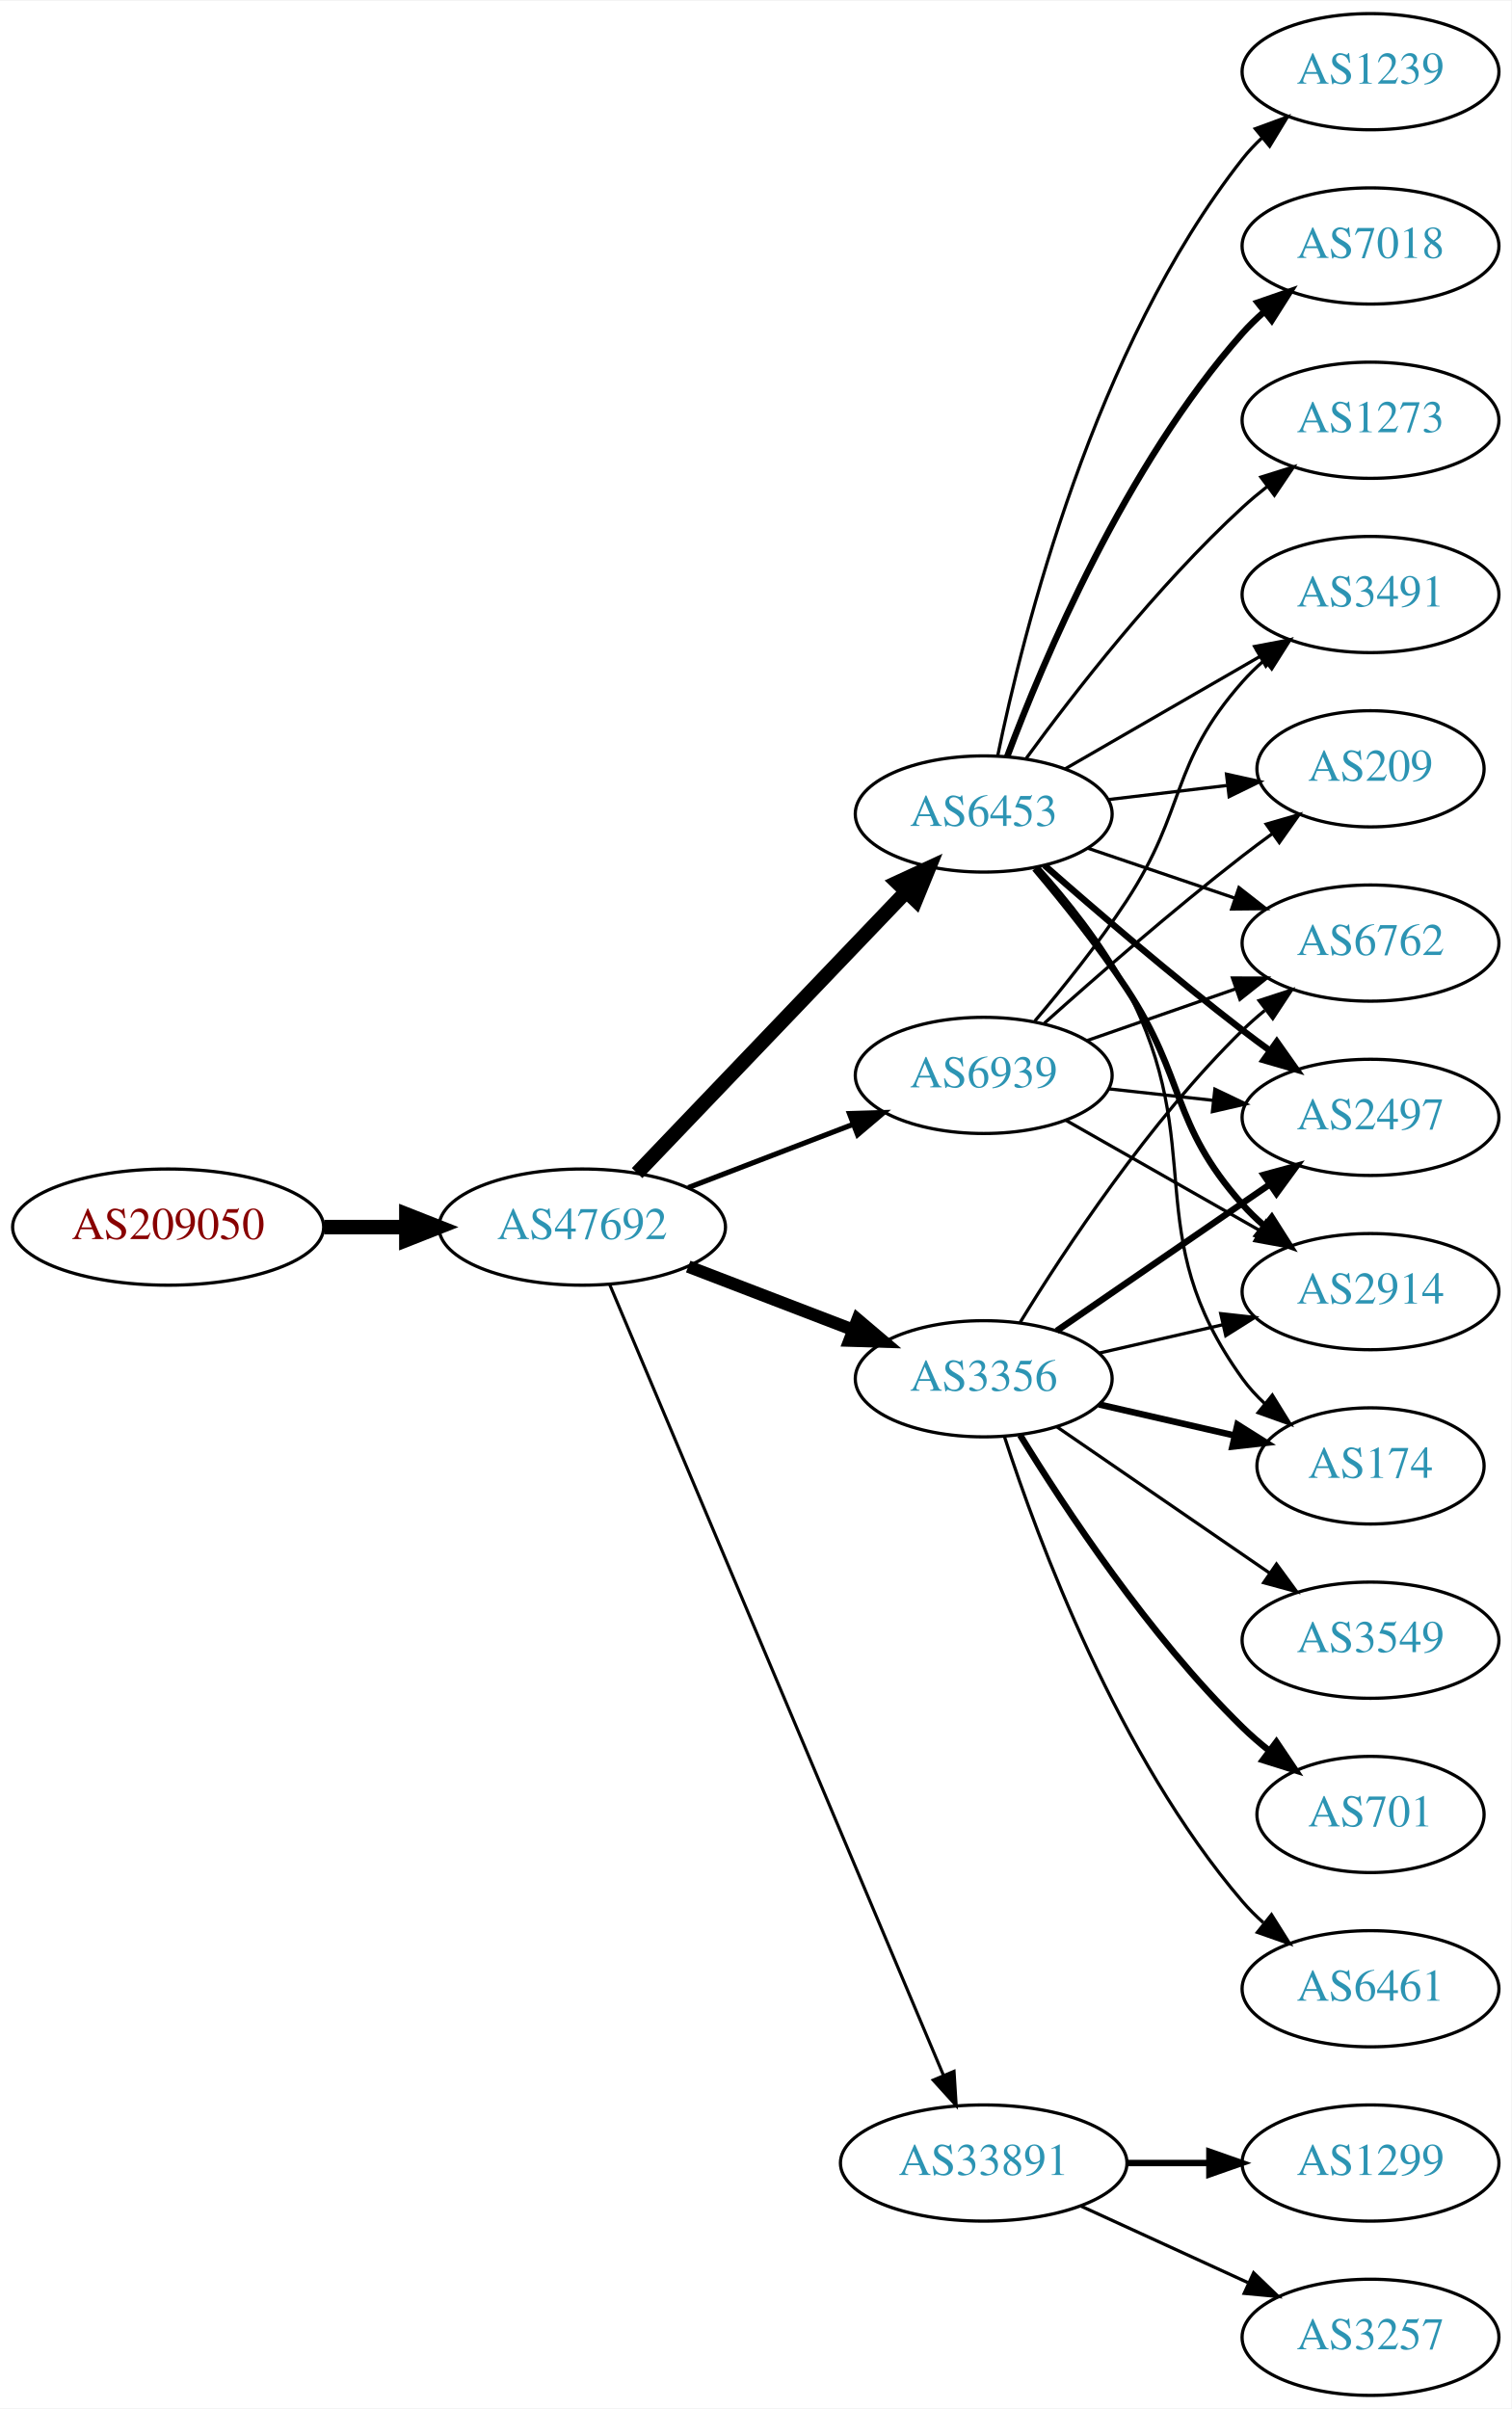
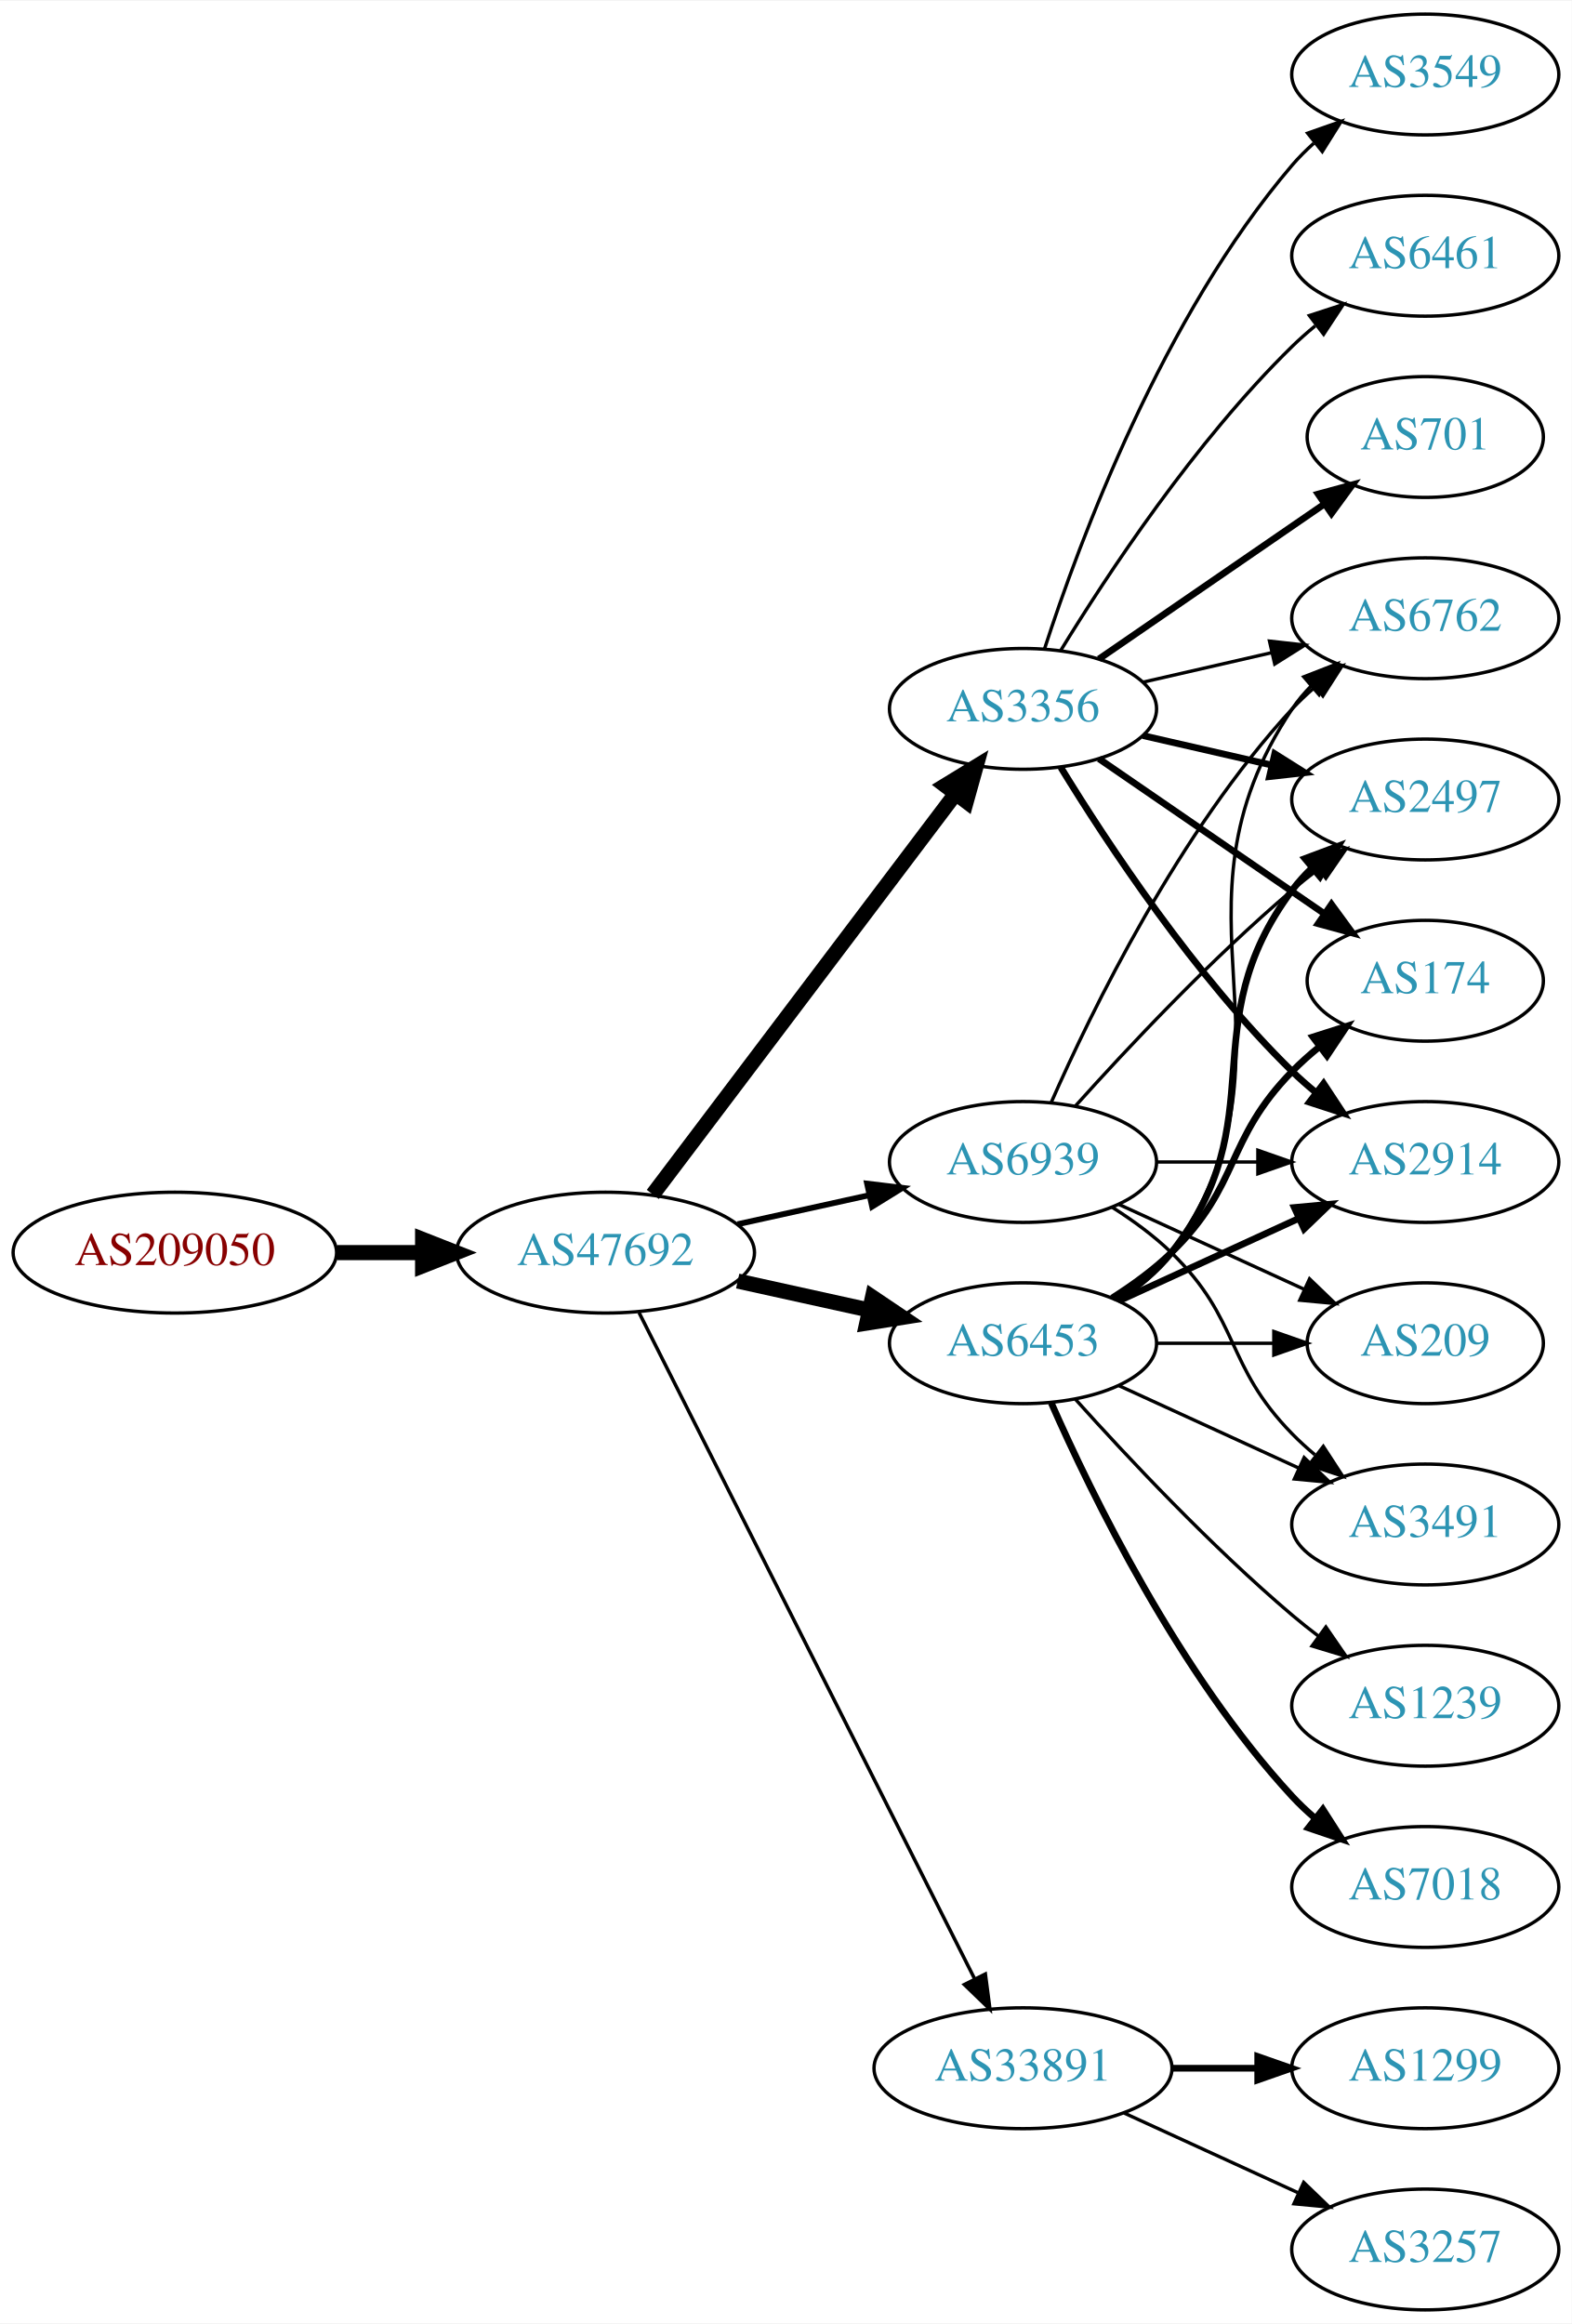
- <svg xmlns="http://www.w3.org/2000/svg" xmlns:xlink="http://www.w3.org/1999/xlink" width="468pt" height="746pt" viewBox="0.00 0.00 468.27 746.00">
-   <g id="graph0" class="graph" transform="scale(1 1) rotate(0) translate(4 742)">
-     <polygon fill="white" stroke="none" points="-4,4 -4,-742 464.269,-742 464.269,4 -4,4" />
+ <svg xmlns="http://www.w3.org/2000/svg" xmlns:xlink="http://www.w3.org/1999/xlink" width="468pt" height="692pt" viewBox="0.00 0.00 468.27 692.00">
+   <g id="graph0" class="graph" transform="scale(1 1) rotate(0) translate(4 688)">
+     <polygon fill="white" stroke="none" points="-4,4 -4,-688 464.269,-688 464.269,4 -4,4" />
    <g id="node1" class="node">
      <g id="a_node1">
        <a xlink:href="/asn/209050" xlink:title="AS209050 ~ Digimagical GmbH [AT]">
-           <ellipse fill="#ffffff" stroke="black" cx="48.096" cy="-362" rx="48.192" ry="18" />
-           <text text-anchor="middle" x="48.096" y="-358.3" font-family="Times,serif" font-size="14.00" fill="#880000">AS209050</text>
+           <ellipse fill="#ffffff" stroke="black" cx="48.096" cy="-315" rx="48.192" ry="18" />
+           <text text-anchor="middle" x="48.096" y="-311.3" font-family="Times,serif" font-size="14.00" fill="#880000">AS209050</text>
        </a>
      </g>
    </g>
    <g id="node2" class="node">
      <g id="a_node2">
        <a xlink:href="/asn/47692" xlink:title="AS47692 ~ Nessus GmbH [AT]">
-           <ellipse fill="#ffffff" stroke="black" cx="176.388" cy="-362" rx="44.393" ry="18" />
-           <text text-anchor="middle" x="176.388" y="-358.3" font-family="Times,serif" font-size="14.00" fill="#2c94b3">AS47692</text>
+           <ellipse fill="#ffffff" stroke="black" cx="176.388" cy="-315" rx="44.393" ry="18" />
+           <text text-anchor="middle" x="176.388" y="-311.3" font-family="Times,serif" font-size="14.00" fill="#2c94b3">AS47692</text>
        </a>
      </g>
    </g>
    <g id="edge1" class="edge">
-       <path fill="none" stroke="black" stroke-width="4.5" d="M96.481,-362C104.742,-362 113.386,-362 121.799,-362" />
-       <polygon fill="black" stroke="black" stroke-width="4.5" points="121.904,-365.938 131.904,-362 121.904,-358.063 121.904,-365.938" />
+       <path fill="none" stroke="black" stroke-width="4.5" d="M96.481,-315C104.742,-315 113.386,-315 121.799,-315" />
+       <polygon fill="black" stroke="black" stroke-width="4.5" points="121.904,-318.938 131.904,-315 121.904,-311.063 121.904,-318.938" />
    </g>
    <g id="node3" class="node">
      <g id="a_node3">
-         <a xlink:href="/asn/6453" xlink:title="AS6453 ~ TATA COMMUNICATIONS (AMERICA) INC [US]">
-           <ellipse fill="#ffffff" stroke="black" cx="300.78" cy="-490" rx="39.794" ry="18" />
-           <text text-anchor="middle" x="300.78" y="-486.3" font-family="Times,serif" font-size="14.00" fill="#2c94b3">AS6453</text>
+         <a xlink:href="/asn/3356" xlink:title="AS3356 ~ Level 3 Parent, LLC [US]">
+           <ellipse fill="#ffffff" stroke="black" cx="300.78" cy="-477" rx="39.794" ry="18" />
+           <text text-anchor="middle" x="300.78" y="-473.3" font-family="Times,serif" font-size="14.00" fill="#2c94b3">AS3356</text>
        </a>
      </g>
    </g>
    <g id="edge2" class="edge">
-       <path fill="none" stroke="black" stroke-width="4.5" d="M193.388,-378.734C214.646,-400.965 252.341,-440.388 276.683,-465.845" />
-       <polygon fill="black" stroke="black" stroke-width="4.5" points="274.018,-468.756 283.775,-473.262 279.71,-463.313 274.018,-468.756" />
+       <path fill="none" stroke="black" stroke-width="4.5" d="M190.486,-332.337C212.11,-360.96 255.381,-418.233 280.504,-451.486" />
+       <polygon fill="black" stroke="black" stroke-width="4.5" points="277.606,-454.183 286.776,-459.788 283.889,-449.435 277.606,-454.183" />
    </g>
    <g id="node4" class="node">
      <g id="a_node4">
+         <a xlink:href="/asn/6453" xlink:title="AS6453 ~ TATA COMMUNICATIONS (AMERICA) INC [US]">
+           <ellipse fill="#ffffff" stroke="black" cx="300.78" cy="-288" rx="39.794" ry="18" />
+           <text text-anchor="middle" x="300.78" y="-284.3" font-family="Times,serif" font-size="14.00" fill="#2c94b3">AS6453</text>
+         </a>
+       </g>
+     </g>
+     <g id="edge3" class="edge">
+       <path fill="none" stroke="black" stroke-width="4.5" d="M215.777,-306.531C228.168,-303.798 242.015,-300.743 254.836,-297.915" />
+       <polygon fill="black" stroke="black" stroke-width="4.5" points="255.933,-301.705 264.85,-295.705 254.237,-294.015 255.933,-301.705" />
+     </g>
+     <g id="node5" class="node">
+       <g id="a_node5">
        <a xlink:href="/asn/33891" xlink:title="AS33891 ~ CORE-BACKBONE GMBH GLOBAL NETWORK [DE]">
          <ellipse fill="#ffffff" stroke="black" cx="300.78" cy="-72" rx="44.393" ry="18" />
          <text text-anchor="middle" x="300.78" y="-68.3" font-family="Times,serif" font-size="14.00" fill="#2c94b3">AS33891</text>
        </a>
      </g>
    </g>
-     <g id="edge3" class="edge">
-       <path fill="none" stroke="black" stroke-width="0.964" d="M184.859,-344.296C205.515,-295.355 263.493,-157.978 288.293,-99.218" />
-       <polygon fill="black" stroke="black" stroke-width="0.964" points="291.586,-100.415 292.25,-89.841 285.137,-97.693 291.586,-100.415" />
-     </g>
-     <g id="node5" class="node">
-       <g id="a_node5">
-         <a xlink:href="/asn/3356" xlink:title="AS3356 ~ Level 3 Parent, LLC [US]">
-           <ellipse fill="#ffffff" stroke="black" cx="300.78" cy="-315" rx="39.794" ry="18" />
-           <text text-anchor="middle" x="300.78" y="-311.3" font-family="Times,serif" font-size="14.00" fill="#2c94b3">AS3356</text>
-         </a>
-       </g>
-     </g>
    <g id="edge4" class="edge">
-       <path fill="none" stroke="black" stroke-width="3.857" d="M209.225,-349.774C224.856,-343.772 243.836,-336.483 260.374,-330.132" />
-       <polygon fill="black" stroke="black" stroke-width="3.857" points="261.705,-333.37 269.785,-326.518 259.195,-326.836 261.705,-333.37" />
+       <path fill="none" stroke="black" stroke-width="1.038" d="M186.387,-297.132C207.659,-254.899 261.134,-148.728 286.295,-98.773" />
+       <polygon fill="black" stroke="black" stroke-width="1.038" points="289.559,-100.072 290.932,-89.567 283.307,-96.924 289.559,-100.072" />
    </g>
    <g id="node6" class="node">
      <g id="a_node6">
        <a xlink:href="/asn/6939" xlink:title="AS6939 ~ Hurricane Electric LLC [US]">
-           <ellipse fill="#ffffff" stroke="black" cx="300.78" cy="-409" rx="39.794" ry="18" />
-           <text text-anchor="middle" x="300.78" y="-405.3" font-family="Times,serif" font-size="14.00" fill="#2c94b3">AS6939</text>
+           <ellipse fill="#ffffff" stroke="black" cx="300.78" cy="-342" rx="39.794" ry="18" />
+           <text text-anchor="middle" x="300.78" y="-338.3" font-family="Times,serif" font-size="14.00" fill="#2c94b3">AS6939</text>
        </a>
      </g>
    </g>
    <g id="edge5" class="edge">
-       <path fill="none" stroke="black" stroke-width="1.607" d="M209.225,-374.226C224.856,-380.228 243.836,-387.517 260.374,-393.868" />
-       <polygon fill="black" stroke="black" stroke-width="1.607" points="259.195,-397.164 269.785,-397.482 261.705,-390.63 259.195,-397.164" />
+       <path fill="none" stroke="black" stroke-width="1.731" d="M215.777,-323.469C228.168,-326.202 242.015,-329.257 254.836,-332.085" />
+       <polygon fill="black" stroke="black" stroke-width="1.731" points="254.331,-335.558 264.85,-334.295 255.839,-328.722 254.331,-335.558" />
    </g>
    <g id="node7" class="node">
      <g id="a_node7">
-         <a xlink:href="/asn/6762" xlink:title="AS6762 ~ TELECOM ITALIA SPARKLE S.p.A. [IT]">
+         <a xlink:href="/asn/2497" xlink:title="AS2497 ~ Internet Initiative Japan Inc. [JP]">
          <ellipse fill="#ffffff" stroke="black" cx="420.622" cy="-450" rx="39.794" ry="18" />
-           <text text-anchor="middle" x="420.622" y="-446.3" font-family="Times,serif" font-size="14.00" fill="#2c94b3">AS6762</text>
-         </a>
-       </g>
-     </g>
-     <g id="edge6" class="edge">
-       <path fill="none" stroke="black" d="M333.05,-479.386C347.033,-474.639 363.704,-468.981 378.666,-463.902" />
-       <polygon fill="black" stroke="black" points="379.862,-467.192 388.206,-460.664 377.612,-460.564 379.862,-467.192" />
-     </g>
-     <g id="node8" class="node">
-       <g id="a_node8">
-         <a xlink:href="/asn/1239" xlink:title="AS1239 ~ Sprint [US]">
-           <ellipse fill="#ffffff" stroke="black" cx="420.622" cy="-720" rx="39.794" ry="18" />
-           <text text-anchor="middle" x="420.622" y="-716.3" font-family="Times,serif" font-size="14.00" fill="#2c94b3">AS1239</text>
-         </a>
-       </g>
-     </g>
-     <g id="edge7" class="edge">
-       <path fill="none" stroke="black" d="M305.119,-508.043C312.841,-545.787 334.903,-634.423 380.976,-693 382.778,-695.292 384.828,-697.469 387.02,-699.518" />
-       <polygon fill="black" stroke="black" points="384.928,-702.329 394.875,-705.978 389.374,-696.923 384.928,-702.329" />
-     </g>
-     <g id="node9" class="node">
-       <g id="a_node9">
-         <a xlink:href="/asn/7018" xlink:title="AS7018 ~ AT&amp;T Services, Inc. [US]">
-           <ellipse fill="#ffffff" stroke="black" cx="420.622" cy="-666" rx="39.794" ry="18" />
-           <text text-anchor="middle" x="420.622" y="-662.3" font-family="Times,serif" font-size="14.00" fill="#2c94b3">AS7018</text>
-         </a>
-       </g>
-     </g>
-     <g id="edge8" class="edge">
-       <path fill="none" stroke="black" stroke-width="2" d="M308.023,-507.7C319.14,-537.387 344.658,-597.987 380.976,-639 382.96,-641.24 385.165,-643.392 387.489,-645.433" />
-       <polygon fill="black" stroke="black" stroke-width="2" points="385.678,-648.463 395.691,-651.924 390.021,-642.974 385.678,-648.463" />
-     </g>
-     <g id="node10" class="node">
-       <g id="a_node10">
-         <a xlink:href="/asn/2497" xlink:title="AS2497 ~ Internet Initiative Japan Inc. [JP]">
-           <ellipse fill="#ffffff" stroke="black" cx="420.622" cy="-396" rx="39.794" ry="18" />
-           <text text-anchor="middle" x="420.622" y="-392.3" font-family="Times,serif" font-size="14.00" fill="#2c94b3">AS2497</text>
-         </a>
-       </g>
-     </g>
-     <g id="edge9" class="edge">
-       <path fill="none" stroke="black" stroke-width="2" d="M319.631,-474.078C335.431,-460.186 359.283,-439.697 380.976,-423 383.718,-420.889 386.609,-418.739 389.524,-416.62" />
-       <polygon fill="black" stroke="black" stroke-width="2" points="391.591,-419.445 397.702,-410.791 387.528,-413.745 391.591,-419.445" />
+           <text text-anchor="middle" x="420.622" y="-446.3" font-family="Times,serif" font-size="14.00" fill="#2c94b3">AS2497</text>
+         </a>
+       </g>
+     </g>
+     <g id="edge18" class="edge">
+       <path fill="none" stroke="black" stroke-width="2" d="M336.499,-469.045C348.499,-466.296 362.12,-463.175 374.812,-460.267" />
+       <polygon fill="black" stroke="black" stroke-width="2" points="375.778,-463.636 384.744,-457.991 374.215,-456.813 375.778,-463.636" />
    </g>
    <g id="node11" class="node">
      <g id="a_node11">
-         <a xlink:href="/asn/3491" xlink:title="AS3491 ~ PCCW Global, Inc. [US]">
-           <ellipse fill="#ffffff" stroke="black" cx="420.622" cy="-558" rx="39.794" ry="18" />
-           <text text-anchor="middle" x="420.622" y="-554.3" font-family="Times,serif" font-size="14.00" fill="#2c94b3">AS3491</text>
-         </a>
-       </g>
-     </g>
-     <g id="edge10" class="edge">
-       <path fill="none" stroke="black" d="M325.911,-503.925C343.35,-513.988 367.124,-527.707 386.362,-538.808" />
-       <polygon fill="black" stroke="black" points="384.707,-541.893 395.118,-543.86 388.206,-535.83 384.707,-541.893" />
+         <a xlink:href="/asn/174" xlink:title="AS174 ~ Cogent Communications [US]">
+           <ellipse fill="#ffffff" stroke="black" cx="420.622" cy="-396" rx="35.194" ry="18" />
+           <text text-anchor="middle" x="420.622" y="-392.3" font-family="Times,serif" font-size="14.00" fill="#2c94b3">AS174</text>
+         </a>
+       </g>
+     </g>
+     <g id="edge14" class="edge">
+       <path fill="none" stroke="black" stroke-width="2" d="M323.394,-462.143C342.231,-449.195 369.711,-430.307 390.487,-416.027" />
+       <polygon fill="black" stroke="black" stroke-width="2" points="392.677,-418.768 398.935,-410.219 388.712,-412.999 392.677,-418.768" />
    </g>
    <g id="node12" class="node">
      <g id="a_node12">
        <a xlink:href="/asn/2914" xlink:title="AS2914 ~ NTT America, Inc. [US]">
          <ellipse fill="#ffffff" stroke="black" cx="420.622" cy="-342" rx="39.794" ry="18" />
          <text text-anchor="middle" x="420.622" y="-338.3" font-family="Times,serif" font-size="14.00" fill="#2c94b3">AS2914</text>
        </a>
      </g>
    </g>
-     <g id="edge11" class="edge">
-       <path fill="none" stroke="black" stroke-width="2" d="M316.619,-473.096C325.368,-462.743 336.372,-449.021 344.976,-436 363.611,-407.796 358.508,-394.257 380.976,-369 382.965,-366.764 385.174,-364.616 387.5,-362.577" />
-       <polygon fill="black" stroke="black" stroke-width="2" points="390.032,-365.036 395.707,-356.09 385.691,-359.545 390.032,-365.036" />
+     <g id="edge16" class="edge">
+       <path fill="none" stroke="black" stroke-width="2" d="M312.045,-459.56C325.854,-437.009 352.043,-397.278 380.976,-369 383.116,-366.908 385.433,-364.863 387.833,-362.894" />
+       <polygon fill="black" stroke="black" stroke-width="2" points="390.343,-365.382 396.175,-356.536 386.1,-359.815 390.343,-365.382" />
    </g>
    <g id="node13" class="node">
      <g id="a_node13">
-         <a xlink:href="/asn/174" xlink:title="AS174 ~ Cogent Communications [US]">
-           <ellipse fill="#ffffff" stroke="black" cx="420.622" cy="-288" rx="35.194" ry="18" />
-           <text text-anchor="middle" x="420.622" y="-284.3" font-family="Times,serif" font-size="14.00" fill="#2c94b3">AS174</text>
-         </a>
-       </g>
+         <a xlink:href="/asn/6762" xlink:title="AS6762 ~ TELECOM ITALIA SPARKLE S.p.A. [IT]">
+           <ellipse fill="#ffffff" stroke="black" cx="420.622" cy="-504" rx="39.794" ry="18" />
+           <text text-anchor="middle" x="420.622" y="-500.3" font-family="Times,serif" font-size="14.00" fill="#2c94b3">AS6762</text>
+         </a>
+       </g>
+     </g>
+     <g id="edge19" class="edge">
+       <path fill="none" stroke="black" d="M336.499,-484.955C348.499,-487.704 362.12,-490.825 374.812,-493.733" />
+       <polygon fill="black" stroke="black" points="374.215,-497.187 384.744,-496.009 375.778,-490.364 374.215,-497.187" />
+     </g>
+     <g id="node15" class="node">
+       <g id="a_node15">
+         <a xlink:href="/asn/3549" xlink:title="AS3549 ~ Level 3 Parent, LLC [US]">
+           <ellipse fill="#ffffff" stroke="black" cx="420.622" cy="-666" rx="39.794" ry="18" />
+           <text text-anchor="middle" x="420.622" y="-662.3" font-family="Times,serif" font-size="14.00" fill="#2c94b3">AS3549</text>
+         </a>
+       </g>
+     </g>
+     <g id="edge15" class="edge">
+       <path fill="none" stroke="black" d="M307.227,-494.991C317.541,-526.816 342.403,-593.927 380.976,-639 382.922,-641.274 385.1,-643.449 387.404,-645.507" />
+       <polygon fill="black" stroke="black" points="385.574,-648.524 395.573,-652.027 389.941,-643.053 385.574,-648.524" />
+     </g>
+     <g id="node16" class="node">
+       <g id="a_node16">
+         <a xlink:href="/asn/6461" xlink:title="AS6461 ~ Zayo Bandwidth [US]">
+           <ellipse fill="#ffffff" stroke="black" cx="420.622" cy="-612" rx="39.794" ry="18" />
+           <text text-anchor="middle" x="420.622" y="-608.3" font-family="Times,serif" font-size="14.00" fill="#2c94b3">AS6461</text>
+         </a>
+       </g>
+     </g>
+     <g id="edge17" class="edge">
+       <path fill="none" stroke="black" d="M312.045,-494.44C325.854,-516.991 352.043,-556.722 380.976,-585 383.116,-587.092 385.433,-589.137 387.833,-591.106" />
+       <polygon fill="black" stroke="black" points="386.1,-594.185 396.175,-597.464 390.343,-588.618 386.1,-594.185" />
+     </g>
+     <g id="node17" class="node">
+       <g id="a_node17">
+         <a xlink:href="/asn/701" xlink:title="AS701 ~ UUNET [US]">
+           <ellipse fill="#ffffff" stroke="black" cx="420.622" cy="-558" rx="35.194" ry="18" />
+           <text text-anchor="middle" x="420.622" y="-554.3" font-family="Times,serif" font-size="14.00" fill="#2c94b3">AS701</text>
+         </a>
+       </g>
+     </g>
+     <g id="edge20" class="edge">
+       <path fill="none" stroke="black" stroke-width="2" d="M323.394,-491.857C342.231,-504.805 369.711,-523.693 390.487,-537.973" />
+       <polygon fill="black" stroke="black" stroke-width="2" points="388.712,-541.001 398.935,-543.781 392.677,-535.232 388.712,-541.001" />
+     </g>
+     <g id="edge6" class="edge">
+       <path fill="none" stroke="black" stroke-width="2" d="M328.751,-300.855C334.74,-304.72 340.599,-309.441 344.976,-315 376.274,-354.754 350.704,-382.458 380.976,-423 382.72,-425.336 384.728,-427.545 386.891,-429.617" />
+       <polygon fill="black" stroke="black" stroke-width="2" points="384.769,-432.405 394.691,-436.118 389.25,-427.027 384.769,-432.405" />
+     </g>
+     <g id="node8" class="node">
+       <g id="a_node8">
+         <a xlink:href="/asn/7018" xlink:title="AS7018 ~ AT&amp;T Services, Inc. [US]">
+           <ellipse fill="#ffffff" stroke="black" cx="420.622" cy="-126" rx="39.794" ry="18" />
+           <text text-anchor="middle" x="420.622" y="-122.3" font-family="Times,serif" font-size="14.00" fill="#2c94b3">AS7018</text>
+         </a>
+       </g>
+     </g>
+     <g id="edge7" class="edge">
+       <path fill="none" stroke="black" stroke-width="2" d="M309.196,-270.239C321.264,-242.817 347.235,-189.527 380.976,-153 383.006,-150.802 385.245,-148.681 387.591,-146.66" />
+       <polygon fill="black" stroke="black" stroke-width="2" points="390.118,-149.126 395.835,-140.206 385.804,-143.614 390.118,-149.126" />
+     </g>
+     <g id="node9" class="node">
+       <g id="a_node9">
+         <a xlink:href="/asn/3491" xlink:title="AS3491 ~ PCCW Global, Inc. [US]">
+           <ellipse fill="#ffffff" stroke="black" cx="420.622" cy="-234" rx="39.794" ry="18" />
+           <text text-anchor="middle" x="420.622" y="-230.3" font-family="Times,serif" font-size="14.00" fill="#2c94b3">AS3491</text>
+         </a>
+       </g>
+     </g>
+     <g id="edge8" class="edge">
+       <path fill="none" stroke="black" d="M329.409,-275.339C345.366,-268.027 365.636,-258.739 382.919,-250.819" />
+       <polygon fill="black" stroke="black" points="384.534,-253.929 392.167,-246.581 381.617,-247.565 384.534,-253.929" />
+     </g>
+     <g id="node10" class="node">
+       <g id="a_node10">
+         <a xlink:href="/asn/1239" xlink:title="AS1239 ~ Sprint [US]">
+           <ellipse fill="#ffffff" stroke="black" cx="420.622" cy="-180" rx="39.794" ry="18" />
+           <text text-anchor="middle" x="420.622" y="-176.3" font-family="Times,serif" font-size="14.00" fill="#2c94b3">AS1239</text>
+         </a>
+       </g>
+     </g>
+     <g id="edge9" class="edge">
+       <path fill="none" stroke="black" d="M316.426,-271.275C331.727,-254.235 356.824,-227.477 380.976,-207 383.473,-204.883 386.133,-202.768 388.845,-200.707" />
+       <polygon fill="black" stroke="black" points="391.011,-203.459 397.021,-194.734 386.882,-197.806 391.011,-203.459" />
+     </g>
+     <g id="edge10" class="edge">
+       <path fill="none" stroke="black" stroke-width="2" d="M327.309,-301.462C333.472,-305.362 339.773,-309.948 344.976,-315 365.669,-335.094 360.803,-348.383 380.976,-369 383.455,-371.534 386.202,-373.983 389.054,-376.304" />
+       <polygon fill="black" stroke="black" stroke-width="2" points="387.146,-379.248 397.239,-382.468 391.357,-373.657 387.146,-379.248" />
+     </g>
+     <g id="edge11" class="edge">
+       <path fill="none" stroke="black" stroke-width="2" d="M329.409,-300.661C345.366,-307.973 365.636,-317.261 382.919,-325.181" />
+       <polygon fill="black" stroke="black" stroke-width="2" points="381.617,-328.435 392.167,-329.419 384.534,-322.071 381.617,-328.435" />
    </g>
    <g id="edge12" class="edge">
-       <path fill="none" stroke="black" d="M317.614,-473.683C326.716,-463.538 337.742,-449.829 344.976,-436 370.981,-386.283 348.144,-360.498 380.976,-315 382.939,-312.279 385.265,-309.737 387.787,-307.386" />
-       <polygon fill="black" stroke="black" points="390.203,-309.933 395.774,-300.921 385.799,-304.492 390.203,-309.933" />
+       <path fill="none" stroke="black" d="M329.613,-300.838C335.428,-304.661 340.994,-309.367 344.976,-315 387.555,-375.225 339.951,-415.706 380.976,-477 382.598,-479.423 384.516,-481.695 386.618,-483.81" />
+       <polygon fill="black" stroke="black" points="384.432,-486.546 394.303,-490.393 388.986,-481.229 384.432,-486.546" />
    </g>
    <g id="node14" class="node">
      <g id="a_node14">
-         <a xlink:href="/asn/1273" xlink:title="AS1273 ~ Vodafone Group PLC [EU]">
-           <ellipse fill="#ffffff" stroke="black" cx="420.622" cy="-612" rx="39.794" ry="18" />
-           <text text-anchor="middle" x="420.622" y="-608.3" font-family="Times,serif" font-size="14.00" fill="#2c94b3">AS1273</text>
+         <a xlink:href="/asn/209" xlink:title="AS209 ~ CenturyLink Communications, LLC [US]">
+           <ellipse fill="#ffffff" stroke="black" cx="420.622" cy="-288" rx="35.194" ry="18" />
+           <text text-anchor="middle" x="420.622" y="-284.3" font-family="Times,serif" font-size="14.00" fill="#2c94b3">AS209</text>
        </a>
      </g>
    </g>
    <g id="edge13" class="edge">
-       <path fill="none" stroke="black" d="M314.002,-507.31C328.602,-527.312 354.406,-560.6 380.976,-585 383.387,-587.214 385.988,-589.396 388.662,-591.501" />
-       <polygon fill="black" stroke="black" points="386.666,-594.379 396.778,-597.542 390.846,-588.764 386.666,-594.379" />
-     </g>
-     <g id="node15" class="node">
-       <g id="a_node15">
-         <a xlink:href="/asn/209" xlink:title="AS209 ~ CenturyLink Communications, LLC [US]">
-           <ellipse fill="#ffffff" stroke="black" cx="420.622" cy="-504" rx="35.194" ry="18" />
-           <text text-anchor="middle" x="420.622" y="-500.3" font-family="Times,serif" font-size="14.00" fill="#2c94b3">AS209</text>
-         </a>
-       </g>
-     </g>
-     <g id="edge14" class="edge">
-       <path fill="none" stroke="black" d="M339.39,-494.468C351.06,-495.855 364.018,-497.394 376.058,-498.824" />
-       <polygon fill="black" stroke="black" points="376.002,-502.342 386.345,-500.047 376.828,-495.391 376.002,-502.342" />
-     </g>
-     <g id="node16" class="node">
-       <g id="a_node16">
+       <path fill="none" stroke="black" d="M340.692,-288C351.779,-288 363.939,-288 375.321,-288" />
+       <polygon fill="black" stroke="black" points="375.503,-291.5 385.503,-288 375.503,-284.5 375.503,-291.5" />
+     </g>
+     <g id="node18" class="node">
+       <g id="a_node18">
+         <a xlink:href="/asn/3257" xlink:title="AS3257 ~ GTT [DE]">
+           <ellipse fill="#ffffff" stroke="black" cx="420.622" cy="-18" rx="39.794" ry="18" />
+           <text text-anchor="middle" x="420.622" y="-14.3" font-family="Times,serif" font-size="14.00" fill="#2c94b3">AS3257</text>
+         </a>
+       </g>
+     </g>
+     <g id="edge21" class="edge">
+       <path fill="none" stroke="black" d="M330.909,-58.652C346.521,-51.498 365.918,-42.609 382.59,-34.969" />
+       <polygon fill="black" stroke="black" points="384.409,-37.986 392.042,-30.638 381.493,-31.622 384.409,-37.986" />
+     </g>
+     <g id="node19" class="node">
+       <g id="a_node19">
        <a xlink:href="/asn/1299" xlink:title="AS1299 ~ Telia Carrier [EU]">
          <ellipse fill="#ffffff" stroke="black" cx="420.622" cy="-72" rx="39.794" ry="18" />
          <text text-anchor="middle" x="420.622" y="-68.3" font-family="Times,serif" font-size="14.00" fill="#2c94b3">AS1299</text>
        </a>
      </g>
    </g>
-     <g id="edge15" class="edge">
+     <g id="edge22" class="edge">
      <path fill="none" stroke="black" stroke-width="2" d="M344.991,-72C353.303,-72 362.066,-72 370.548,-72" />
      <polygon fill="black" stroke="black" stroke-width="2" points="370.707,-75.5 380.707,-72 370.707,-68.5 370.707,-75.5" />
    </g>
-     <g id="node17" class="node">
-       <g id="a_node17">
-         <a xlink:href="/asn/3257" xlink:title="AS3257 ~ GTT [DE]">
-           <ellipse fill="#ffffff" stroke="black" cx="420.622" cy="-18" rx="39.794" ry="18" />
-           <text text-anchor="middle" x="420.622" y="-14.3" font-family="Times,serif" font-size="14.00" fill="#2c94b3">AS3257</text>
-         </a>
-       </g>
-     </g>
-     <g id="edge16" class="edge">
-       <path fill="none" stroke="black" d="M330.909,-58.652C346.521,-51.498 365.918,-42.609 382.59,-34.969" />
-       <polygon fill="black" stroke="black" points="384.409,-37.986 392.042,-30.638 381.493,-31.622 384.409,-37.986" />
-     </g>
-     <g id="edge21" class="edge">
-       <path fill="none" stroke="black" d="M312.045,-332.44C325.854,-354.991 352.043,-394.722 380.976,-423 383.116,-425.092 385.433,-427.137 387.833,-429.106" />
-       <polygon fill="black" stroke="black" points="386.1,-432.185 396.175,-435.464 390.343,-426.618 386.1,-432.185" />
-     </g>
-     <g id="edge22" class="edge">
-       <path fill="none" stroke="black" stroke-width="2" d="M323.394,-329.857C341.882,-342.565 368.696,-360.995 389.326,-375.175" />
-       <polygon fill="black" stroke="black" stroke-width="2" points="387.522,-378.183 397.746,-380.963 391.488,-372.414 387.522,-378.183" />
-     </g>
-     <g id="edge19" class="edge">
-       <path fill="none" stroke="black" d="M336.499,-322.955C348.499,-325.704 362.12,-328.825 374.812,-331.733" />
-       <polygon fill="black" stroke="black" points="374.215,-335.187 384.744,-334.009 375.778,-328.364 374.215,-335.187" />
-     </g>
-     <g id="edge17" class="edge">
-       <path fill="none" stroke="black" stroke-width="2" d="M336.499,-307.045C349.592,-304.045 364.614,-300.604 378.255,-297.478" />
-       <polygon fill="black" stroke="black" stroke-width="2" points="379.396,-300.807 388.362,-295.162 377.833,-293.984 379.396,-300.807" />
-     </g>
-     <g id="node18" class="node">
-       <g id="a_node18">
-         <a xlink:href="/asn/3549" xlink:title="AS3549 ~ Level 3 Parent, LLC [US]">
-           <ellipse fill="#ffffff" stroke="black" cx="420.622" cy="-234" rx="39.794" ry="18" />
-           <text text-anchor="middle" x="420.622" y="-230.3" font-family="Times,serif" font-size="14.00" fill="#2c94b3">AS3549</text>
-         </a>
-       </g>
-     </g>
-     <g id="edge18" class="edge">
-       <path fill="none" stroke="black" d="M323.394,-300.143C341.882,-287.435 368.696,-269.005 389.326,-254.825" />
-       <polygon fill="black" stroke="black" points="391.488,-257.586 397.746,-249.037 387.522,-251.817 391.488,-257.586" />
-     </g>
-     <g id="node19" class="node">
-       <g id="a_node19">
-         <a xlink:href="/asn/701" xlink:title="AS701 ~ UUNET [US]">
-           <ellipse fill="#ffffff" stroke="black" cx="420.622" cy="-180" rx="35.194" ry="18" />
-           <text text-anchor="middle" x="420.622" y="-176.3" font-family="Times,serif" font-size="14.00" fill="#2c94b3">AS701</text>
-         </a>
-       </g>
-     </g>
-     <g id="edge20" class="edge">
-       <path fill="none" stroke="black" stroke-width="2" d="M312.045,-297.56C325.854,-275.009 352.043,-235.278 380.976,-207 383.511,-204.522 386.295,-202.11 389.17,-199.812" />
-       <polygon fill="black" stroke="black" stroke-width="2" points="391.466,-202.465 397.387,-193.679 387.279,-196.856 391.466,-202.465" />
-     </g>
-     <g id="node20" class="node">
-       <g id="a_node20">
-         <a xlink:href="/asn/6461" xlink:title="AS6461 ~ Zayo Bandwidth [US]">
-           <ellipse fill="#ffffff" stroke="black" cx="420.622" cy="-126" rx="39.794" ry="18" />
-           <text text-anchor="middle" x="420.622" y="-122.3" font-family="Times,serif" font-size="14.00" fill="#2c94b3">AS6461</text>
-         </a>
-       </g>
+     <g id="edge24" class="edge">
+       <path fill="none" stroke="black" d="M316.426,-358.725C331.727,-375.765 356.824,-402.523 380.976,-423 383.473,-425.117 386.133,-427.232 388.845,-429.293" />
+       <polygon fill="black" stroke="black" points="386.882,-432.194 397.021,-435.266 391.011,-426.541 386.882,-432.194" />
+     </g>
+     <g id="edge25" class="edge">
+       <path fill="none" stroke="black" d="M327.309,-328.538C333.472,-324.638 339.773,-320.052 344.976,-315 365.669,-294.906 360.803,-281.617 380.976,-261 383.069,-258.861 385.352,-256.782 387.729,-254.79" />
+       <polygon fill="black" stroke="black" points="390.247,-257.268 396.028,-248.389 385.972,-251.725 390.247,-257.268" />
+     </g>
+     <g id="edge27" class="edge">
+       <path fill="none" stroke="black" d="M340.692,-342C350.246,-342 360.595,-342 370.558,-342" />
+       <polygon fill="black" stroke="black" points="370.751,-345.5 380.75,-342 370.75,-338.5 370.751,-345.5" />
+     </g>
+     <g id="edge26" class="edge">
+       <path fill="none" stroke="black" d="M309.196,-359.761C321.264,-387.183 347.235,-440.473 380.976,-477 383.006,-479.198 385.245,-481.319 387.591,-483.34" />
+       <polygon fill="black" stroke="black" points="385.804,-486.386 395.835,-489.794 390.118,-480.874 385.804,-486.386" />
    </g>
    <g id="edge23" class="edge">
-       <path fill="none" stroke="black" d="M307.227,-297.009C317.541,-265.184 342.403,-198.073 380.976,-153 382.922,-150.726 385.1,-148.551 387.404,-146.493" />
-       <polygon fill="black" stroke="black" points="389.941,-148.947 395.573,-139.973 385.574,-143.476 389.941,-148.947" />
-     </g>
-     <g id="edge25" class="edge">
-       <path fill="none" stroke="black" d="M332.741,-419.772C346.838,-424.677 363.714,-430.548 378.828,-435.807" />
-       <polygon fill="black" stroke="black" points="377.863,-439.177 388.458,-439.157 380.164,-432.566 377.863,-439.177" />
-     </g>
-     <g id="edge27" class="edge">
-       <path fill="none" stroke="black" d="M339.39,-404.851C349.701,-403.713 361.018,-402.465 371.819,-401.274" />
-       <polygon fill="black" stroke="black" points="372.409,-404.73 381.965,-400.154 371.642,-397.772 372.409,-404.73" />
-     </g>
-     <g id="edge28" class="edge">
-       <path fill="none" stroke="black" d="M316.648,-425.885C325.407,-436.231 336.412,-449.952 344.976,-463 363.739,-491.589 358.326,-505.38 380.976,-531 382.958,-533.242 385.162,-535.394 387.485,-537.437" />
-       <polygon fill="black" stroke="black" points="385.673,-540.466 395.686,-543.929 390.017,-534.978 385.673,-540.466" />
-     </g>
-     <g id="edge24" class="edge">
-       <path fill="none" stroke="black" d="M326.197,-395.118C343.656,-385.191 367.357,-371.716 386.517,-360.822" />
-       <polygon fill="black" stroke="black" points="388.273,-363.85 395.236,-355.865 384.813,-357.765 388.273,-363.85" />
-     </g>
-     <g id="edge26" class="edge">
-       <path fill="none" stroke="black" d="M319.594,-425.191C335.37,-439.311 359.209,-460.119 380.976,-477 383.931,-479.292 387.062,-481.625 390.212,-483.913" />
-       <polygon fill="black" stroke="black" points="388.311,-486.856 398.488,-489.801 392.369,-481.152 388.311,-486.856" />
+       <path fill="none" stroke="black" d="M329.409,-329.339C345.825,-321.817 366.806,-312.202 384.403,-304.139" />
+       <polygon fill="black" stroke="black" points="386.148,-307.189 393.781,-299.842 383.232,-300.826 386.148,-307.189" />
    </g>
  </g>
</svg>
